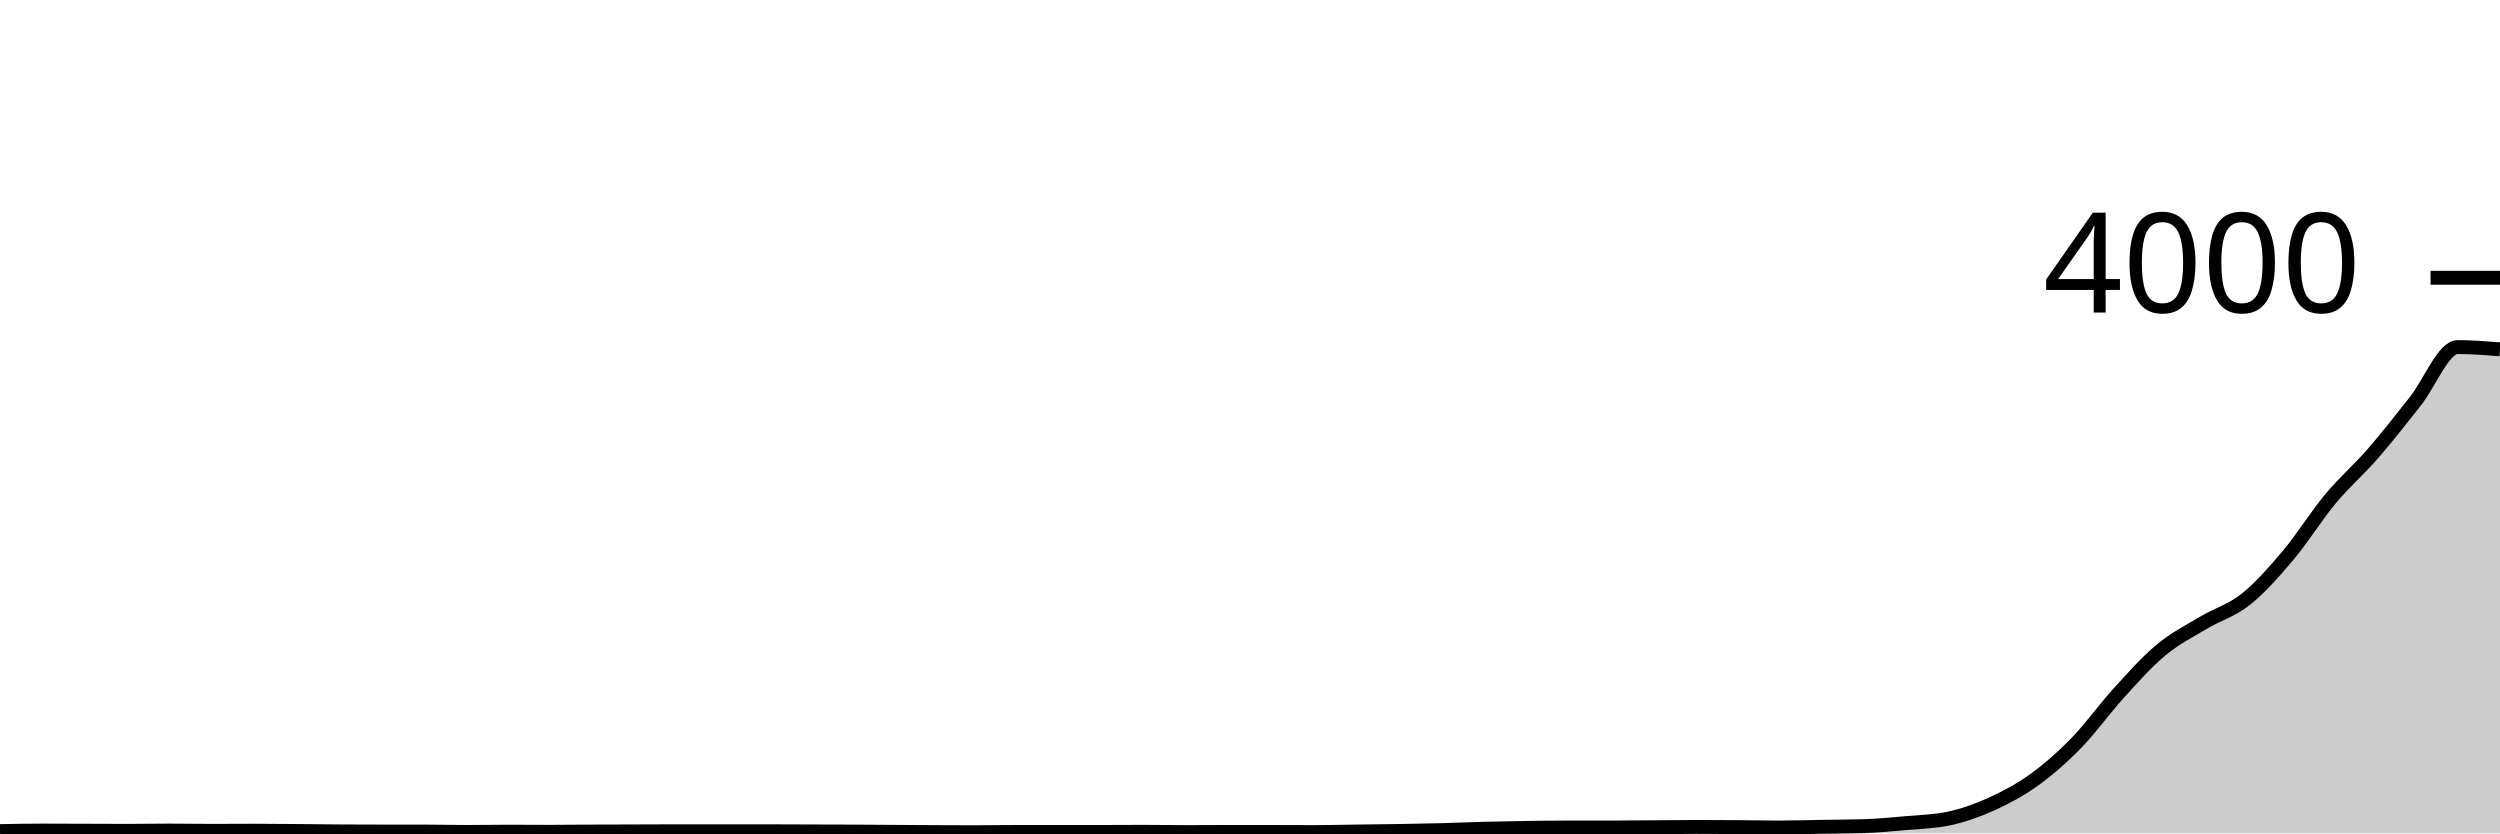
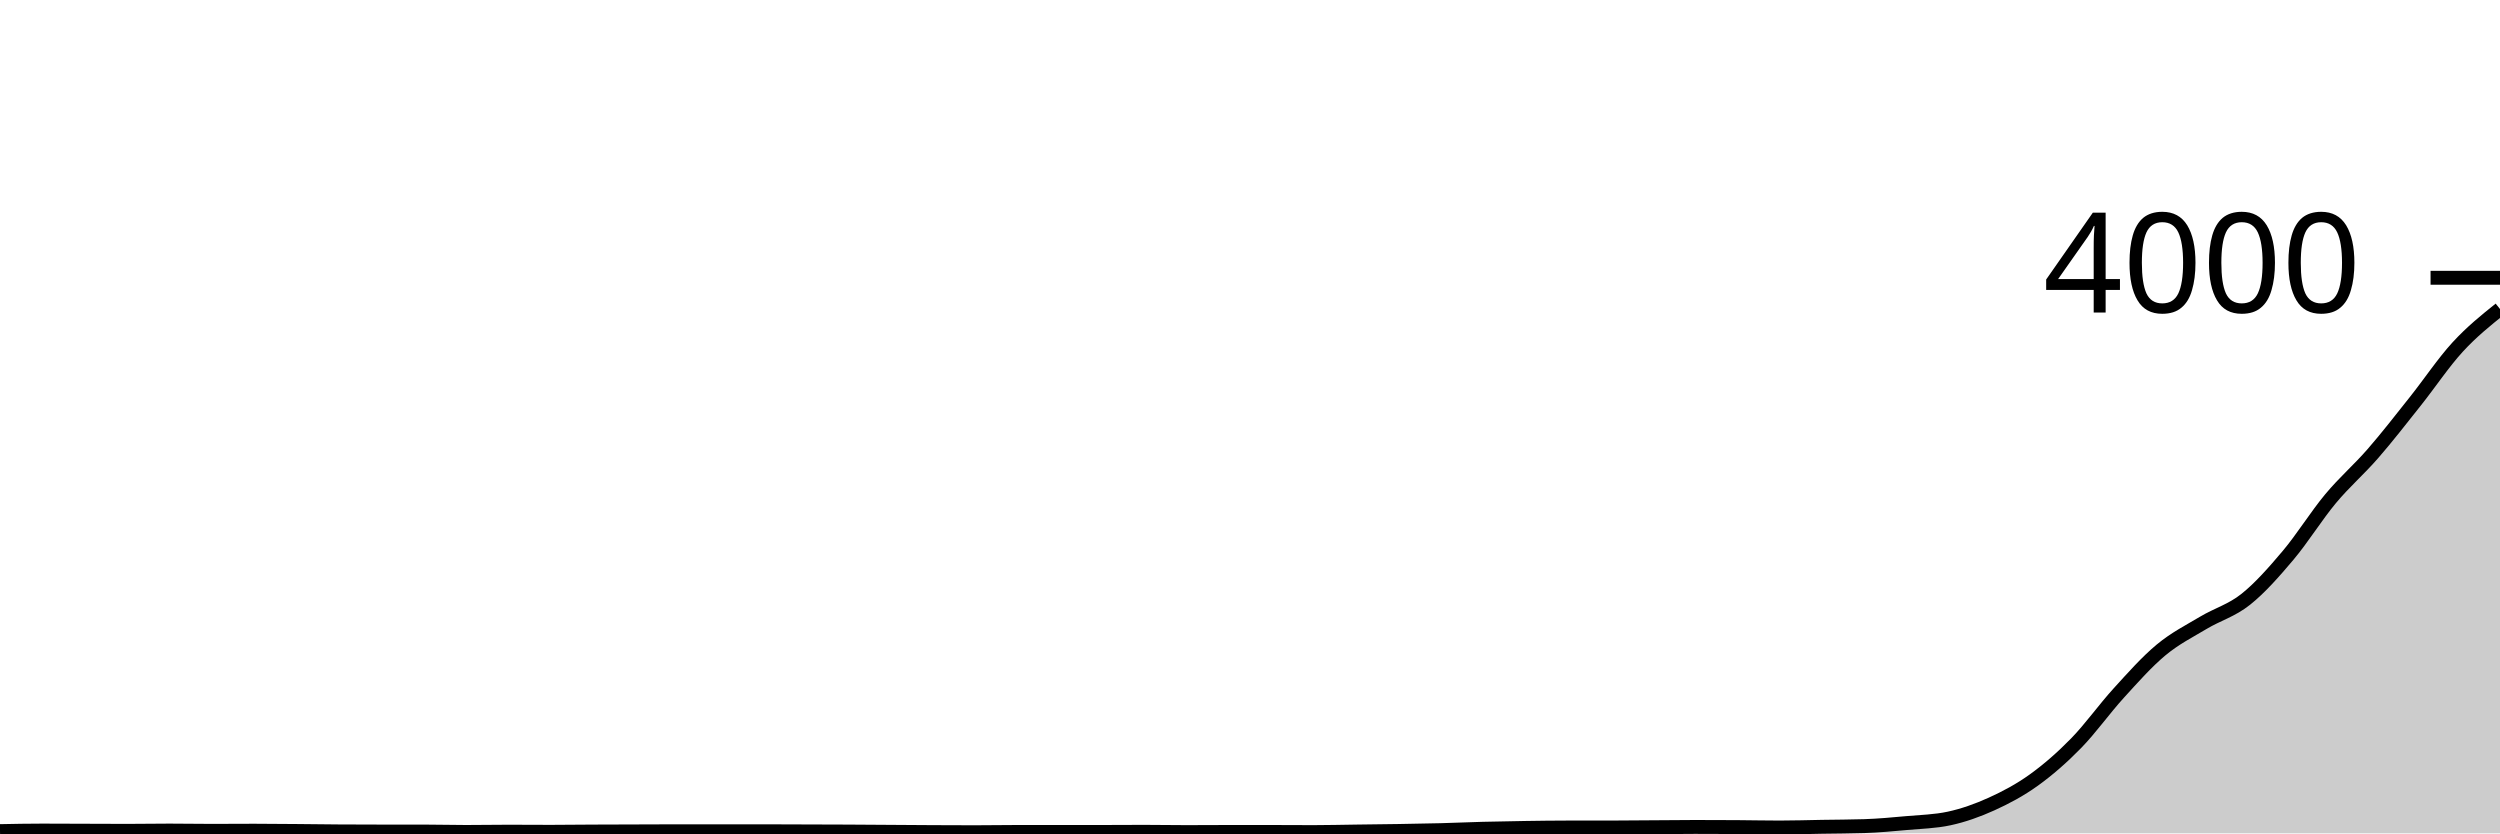
<svg xmlns="http://www.w3.org/2000/svg" viewBox="0 0 180 60">
  <g transform="translate(0,20)">
-     <path class="area" fill="rgba(0, 0, 0, 0.2)" d="M0,39.84C1.017,39.82,2.034,39.8,3.051,39.8C4.068,39.8,5.085,39.807,6.102,39.81C7.119,39.813,8.136,39.82,9.153,39.82C10.169,39.82,11.186,39.8,12.203,39.8C13.22,39.8,14.237,39.82,15.254,39.82C16.271,39.82,17.288,39.81,18.305,39.81C19.322,39.81,20.339,39.822,21.356,39.83C22.373,39.838,23.39,39.853,24.407,39.86C25.424,39.867,26.441,39.87,27.458,39.87C28.475,39.87,29.492,39.87,30.508,39.87C31.525,39.87,32.542,39.9,33.559,39.9C34.576,39.9,35.593,39.88,36.61,39.88C37.627,39.88,38.644,39.89,39.661,39.89C40.678,39.89,41.695,39.875,42.712,39.87C43.729,39.865,44.746,39.863,45.763,39.86C46.78,39.857,47.797,39.85,48.814,39.85C49.831,39.85,50.847,39.85,51.864,39.85C52.881,39.85,53.898,39.85,54.915,39.85C55.932,39.85,56.949,39.857,57.966,39.86C58.983,39.863,60,39.865,61.017,39.87C62.034,39.875,63.051,39.883,64.068,39.89C65.085,39.897,66.102,39.905,67.119,39.91C68.136,39.915,69.153,39.92,70.169,39.92C71.186,39.92,72.203,39.9,73.22,39.9C74.237,39.9,75.254,39.9,76.271,39.9C77.288,39.9,78.305,39.9,79.322,39.9C80.339,39.9,81.356,39.89,82.373,39.89C83.39,39.89,84.407,39.91,85.424,39.91C86.441,39.91,87.458,39.9,88.475,39.9C89.492,39.9,90.508,39.9,91.525,39.9C92.542,39.9,93.559,39.91,94.576,39.91C95.593,39.91,96.61,39.883,97.627,39.87C98.644,39.857,99.661,39.847,100.678,39.83C101.695,39.813,102.712,39.797,103.729,39.77C104.746,39.743,105.763,39.697,106.78,39.67C107.797,39.643,108.814,39.625,109.831,39.61C110.847,39.595,111.864,39.58,112.881,39.58C113.898,39.58,114.915,39.58,115.932,39.58C116.949,39.58,117.966,39.567,118.983,39.56C120,39.553,121.017,39.54,122.034,39.54C123.051,39.54,124.068,39.543,125.085,39.55C126.102,39.557,127.119,39.58,128.136,39.58C129.153,39.58,130.169,39.547,131.186,39.53C132.203,39.513,133.22,39.513,134.237,39.48C135.254,39.447,136.271,39.352,137.288,39.26C138.305,39.168,139.322,39.15,140.339,38.93C141.356,38.71,142.373,38.352,143.39,37.89C144.407,37.428,145.424,36.892,146.441,36.16C147.458,35.428,148.475,34.542,149.492,33.5C150.508,32.458,151.525,31.027,152.542,29.91C153.559,28.793,154.576,27.645,155.593,26.8C156.61,25.955,157.627,25.448,158.644,24.84C159.661,24.232,160.678,23.96,161.695,23.15C162.712,22.34,163.729,21.187,164.746,19.98C165.763,18.773,166.78,17.13,167.797,15.91C168.814,14.69,169.831,13.828,170.847,12.66C171.864,11.492,172.881,10.178,173.898,8.9C174.915,7.622,175.932,4.99,176.949,4.99C177.966,4.99,178.983,5.07,180,5.15L180,40C178.983,40,177.966,40,176.949,40C175.932,40,174.915,40,173.898,40C172.881,40,171.864,40,170.847,40C169.831,40,168.814,40,167.797,40C166.78,40,165.763,40,164.746,40C163.729,40,162.712,40,161.695,40C160.678,40,159.661,40,158.644,40C157.627,40,156.61,40,155.593,40C154.576,40,153.559,40,152.542,40C151.525,40,150.508,40,149.492,40C148.475,40,147.458,40,146.441,40C145.424,40,144.407,40,143.39,40C142.373,40,141.356,40,140.339,40C139.322,40,138.305,40,137.288,40C136.271,40,135.254,40,134.237,40C133.22,40,132.203,40,131.186,40C130.169,40,129.153,40,128.136,40C127.119,40,126.102,40,125.085,40C124.068,40,123.051,40,122.034,40C121.017,40,120,40,118.983,40C117.966,40,116.949,40,115.932,40C114.915,40,113.898,40,112.881,40C111.864,40,110.847,40,109.831,40C108.814,40,107.797,40,106.78,40C105.763,40,104.746,40,103.729,40C102.712,40,101.695,40,100.678,40C99.661,40,98.644,40,97.627,40C96.61,40,95.593,40,94.576,40C93.559,40,92.542,40,91.525,40C90.508,40,89.492,40,88.475,40C87.458,40,86.441,40,85.424,40C84.407,40,83.39,40,82.373,40C81.356,40,80.339,40,79.322,40C78.305,40,77.288,40,76.271,40C75.254,40,74.237,40,73.22,40C72.203,40,71.186,40,70.169,40C69.153,40,68.136,40,67.119,40C66.102,40,65.085,40,64.068,40C63.051,40,62.034,40,61.017,40C60,40,58.983,40,57.966,40C56.949,40,55.932,40,54.915,40C53.898,40,52.881,40,51.864,40C50.847,40,49.831,40,48.814,40C47.797,40,46.78,40,45.763,40C44.746,40,43.729,40,42.712,40C41.695,40,40.678,40,39.661,40C38.644,40,37.627,40,36.61,40C35.593,40,34.576,40,33.559,40C32.542,40,31.525,40,30.508,40C29.492,40,28.475,40,27.458,40C26.441,40,25.424,40,24.407,40C23.39,40,22.373,40,21.356,40C20.339,40,19.322,40,18.305,40C17.288,40,16.271,40,15.254,40C14.237,40,13.22,40,12.203,40C11.186,40,10.169,40,9.153,40C8.136,40,7.119,40,6.102,40C5.085,40,4.068,40,3.051,40C2.034,40,1.017,40,0,40Z" />
-     <path class="line" stroke="black" fill="none" d="M0,39.84C1.017,39.82,2.034,39.8,3.051,39.8C4.068,39.8,5.085,39.807,6.102,39.81C7.119,39.813,8.136,39.82,9.153,39.82C10.169,39.82,11.186,39.8,12.203,39.8C13.22,39.8,14.237,39.82,15.254,39.82C16.271,39.82,17.288,39.81,18.305,39.81C19.322,39.81,20.339,39.822,21.356,39.83C22.373,39.838,23.39,39.853,24.407,39.86C25.424,39.867,26.441,39.87,27.458,39.87C28.475,39.87,29.492,39.87,30.508,39.87C31.525,39.87,32.542,39.9,33.559,39.9C34.576,39.9,35.593,39.88,36.61,39.88C37.627,39.88,38.644,39.89,39.661,39.89C40.678,39.89,41.695,39.875,42.712,39.87C43.729,39.865,44.746,39.863,45.763,39.86C46.78,39.857,47.797,39.85,48.814,39.85C49.831,39.85,50.847,39.85,51.864,39.85C52.881,39.85,53.898,39.85,54.915,39.85C55.932,39.85,56.949,39.857,57.966,39.86C58.983,39.863,60,39.865,61.017,39.87C62.034,39.875,63.051,39.883,64.068,39.89C65.085,39.897,66.102,39.905,67.119,39.91C68.136,39.915,69.153,39.92,70.169,39.92C71.186,39.92,72.203,39.9,73.22,39.9C74.237,39.9,75.254,39.9,76.271,39.9C77.288,39.9,78.305,39.9,79.322,39.9C80.339,39.9,81.356,39.89,82.373,39.89C83.39,39.89,84.407,39.91,85.424,39.91C86.441,39.91,87.458,39.9,88.475,39.9C89.492,39.9,90.508,39.9,91.525,39.9C92.542,39.9,93.559,39.91,94.576,39.91C95.593,39.91,96.61,39.883,97.627,39.87C98.644,39.857,99.661,39.847,100.678,39.83C101.695,39.813,102.712,39.797,103.729,39.77C104.746,39.743,105.763,39.697,106.78,39.67C107.797,39.643,108.814,39.625,109.831,39.61C110.847,39.595,111.864,39.58,112.881,39.58C113.898,39.58,114.915,39.58,115.932,39.58C116.949,39.58,117.966,39.567,118.983,39.56C120,39.553,121.017,39.54,122.034,39.54C123.051,39.54,124.068,39.543,125.085,39.55C126.102,39.557,127.119,39.58,128.136,39.58C129.153,39.58,130.169,39.547,131.186,39.53C132.203,39.513,133.22,39.513,134.237,39.48C135.254,39.447,136.271,39.352,137.288,39.26C138.305,39.168,139.322,39.15,140.339,38.93C141.356,38.71,142.373,38.352,143.39,37.89C144.407,37.428,145.424,36.892,146.441,36.16C147.458,35.428,148.475,34.542,149.492,33.5C150.508,32.458,151.525,31.027,152.542,29.91C153.559,28.793,154.576,27.645,155.593,26.8C156.61,25.955,157.627,25.448,158.644,24.84C159.661,24.232,160.678,23.96,161.695,23.15C162.712,22.34,163.729,21.187,164.746,19.98C165.763,18.773,166.78,17.13,167.797,15.91C168.814,14.69,169.831,13.828,170.847,12.66C171.864,11.492,172.881,10.178,173.898,8.9C174.915,7.622,175.932,4.99,176.949,4.99C177.966,4.99,178.983,5.07,180,5.15" />
+     <path class="area" fill="rgba(0, 0, 0, 0.2)" d="M0,39.84C1.017,39.82,2.034,39.8,3.051,39.8C4.068,39.8,5.085,39.807,6.102,39.81C7.119,39.813,8.136,39.82,9.153,39.82C10.169,39.82,11.186,39.8,12.203,39.8C13.22,39.8,14.237,39.82,15.254,39.82C16.271,39.82,17.288,39.81,18.305,39.81C19.322,39.81,20.339,39.822,21.356,39.83C22.373,39.838,23.39,39.853,24.407,39.86C25.424,39.867,26.441,39.87,27.458,39.87C28.475,39.87,29.492,39.87,30.508,39.87C31.525,39.87,32.542,39.9,33.559,39.9C34.576,39.9,35.593,39.88,36.61,39.88C37.627,39.88,38.644,39.89,39.661,39.89C40.678,39.89,41.695,39.875,42.712,39.87C43.729,39.865,44.746,39.863,45.763,39.86C46.78,39.857,47.797,39.85,48.814,39.85C49.831,39.85,50.847,39.85,51.864,39.85C52.881,39.85,53.898,39.85,54.915,39.85C55.932,39.85,56.949,39.857,57.966,39.86C58.983,39.863,60,39.865,61.017,39.87C62.034,39.875,63.051,39.883,64.068,39.89C65.085,39.897,66.102,39.905,67.119,39.91C68.136,39.915,69.153,39.92,70.169,39.92C71.186,39.92,72.203,39.9,73.22,39.9C74.237,39.9,75.254,39.9,76.271,39.9C77.288,39.9,78.305,39.9,79.322,39.9C80.339,39.9,81.356,39.89,82.373,39.89C83.39,39.89,84.407,39.91,85.424,39.91C86.441,39.91,87.458,39.9,88.475,39.9C89.492,39.9,90.508,39.9,91.525,39.9C92.542,39.9,93.559,39.91,94.576,39.91C95.593,39.91,96.61,39.883,97.627,39.87C98.644,39.857,99.661,39.847,100.678,39.83C101.695,39.813,102.712,39.797,103.729,39.77C104.746,39.743,105.763,39.697,106.78,39.67C107.797,39.643,108.814,39.625,109.831,39.61C110.847,39.595,111.864,39.58,112.881,39.58C113.898,39.58,114.915,39.58,115.932,39.58C116.949,39.58,117.966,39.567,118.983,39.56C120,39.553,121.017,39.54,122.034,39.54C123.051,39.54,124.068,39.543,125.085,39.55C126.102,39.557,127.119,39.58,128.136,39.58C129.153,39.58,130.169,39.547,131.186,39.53C132.203,39.513,133.22,39.513,134.237,39.48C135.254,39.447,136.271,39.352,137.288,39.26C138.305,39.168,139.322,39.15,140.339,38.93C141.356,38.71,142.373,38.352,143.39,37.89C144.407,37.428,145.424,36.892,146.441,36.16C147.458,35.428,148.475,34.542,149.492,33.5C150.508,32.458,151.525,31.027,152.542,29.91C153.559,28.793,154.576,27.645,155.593,26.8C156.61,25.955,157.627,25.448,158.644,24.84C159.661,24.232,160.678,23.96,161.695,23.15C162.712,22.34,163.729,21.187,164.746,19.98C165.763,18.773,166.78,17.13,167.797,15.91C168.814,14.69,169.831,13.828,170.847,12.66C171.864,11.492,172.881,10.178,173.898,8.9C174.915,7.622,175.932,6.098,176.949,4.99C177.966,3.882,178.983,3.066,180,2.25L180,40C178.983,40,177.966,40,176.949,40C175.932,40,174.915,40,173.898,40C172.881,40,171.864,40,170.847,40C169.831,40,168.814,40,167.797,40C166.78,40,165.763,40,164.746,40C163.729,40,162.712,40,161.695,40C160.678,40,159.661,40,158.644,40C157.627,40,156.61,40,155.593,40C154.576,40,153.559,40,152.542,40C151.525,40,150.508,40,149.492,40C148.475,40,147.458,40,146.441,40C145.424,40,144.407,40,143.39,40C142.373,40,141.356,40,140.339,40C139.322,40,138.305,40,137.288,40C136.271,40,135.254,40,134.237,40C133.22,40,132.203,40,131.186,40C130.169,40,129.153,40,128.136,40C127.119,40,126.102,40,125.085,40C124.068,40,123.051,40,122.034,40C121.017,40,120,40,118.983,40C117.966,40,116.949,40,115.932,40C114.915,40,113.898,40,112.881,40C111.864,40,110.847,40,109.831,40C108.814,40,107.797,40,106.78,40C105.763,40,104.746,40,103.729,40C102.712,40,101.695,40,100.678,40C99.661,40,98.644,40,97.627,40C96.61,40,95.593,40,94.576,40C93.559,40,92.542,40,91.525,40C90.508,40,89.492,40,88.475,40C87.458,40,86.441,40,85.424,40C84.407,40,83.39,40,82.373,40C81.356,40,80.339,40,79.322,40C78.305,40,77.288,40,76.271,40C75.254,40,74.237,40,73.22,40C72.203,40,71.186,40,70.169,40C69.153,40,68.136,40,67.119,40C66.102,40,65.085,40,64.068,40C63.051,40,62.034,40,61.017,40C60,40,58.983,40,57.966,40C56.949,40,55.932,40,54.915,40C53.898,40,52.881,40,51.864,40C50.847,40,49.831,40,48.814,40C47.797,40,46.78,40,45.763,40C44.746,40,43.729,40,42.712,40C41.695,40,40.678,40,39.661,40C38.644,40,37.627,40,36.61,40C35.593,40,34.576,40,33.559,40C32.542,40,31.525,40,30.508,40C29.492,40,28.475,40,27.458,40C26.441,40,25.424,40,24.407,40C23.39,40,22.373,40,21.356,40C20.339,40,19.322,40,18.305,40C17.288,40,16.271,40,15.254,40C14.237,40,13.22,40,12.203,40C11.186,40,10.169,40,9.153,40C8.136,40,7.119,40,6.102,40C5.085,40,4.068,40,3.051,40C2.034,40,1.017,40,0,40Z" />
+     <path class="line" stroke="black" fill="none" d="M0,39.84C1.017,39.82,2.034,39.8,3.051,39.8C4.068,39.8,5.085,39.807,6.102,39.81C7.119,39.813,8.136,39.82,9.153,39.82C10.169,39.82,11.186,39.8,12.203,39.8C13.22,39.8,14.237,39.82,15.254,39.82C16.271,39.82,17.288,39.81,18.305,39.81C19.322,39.81,20.339,39.822,21.356,39.83C22.373,39.838,23.39,39.853,24.407,39.86C25.424,39.867,26.441,39.87,27.458,39.87C28.475,39.87,29.492,39.87,30.508,39.87C31.525,39.87,32.542,39.9,33.559,39.9C34.576,39.9,35.593,39.88,36.61,39.88C37.627,39.88,38.644,39.89,39.661,39.89C40.678,39.89,41.695,39.875,42.712,39.87C43.729,39.865,44.746,39.863,45.763,39.86C46.78,39.857,47.797,39.85,48.814,39.85C49.831,39.85,50.847,39.85,51.864,39.85C52.881,39.85,53.898,39.85,54.915,39.85C55.932,39.85,56.949,39.857,57.966,39.86C58.983,39.863,60,39.865,61.017,39.87C62.034,39.875,63.051,39.883,64.068,39.89C65.085,39.897,66.102,39.905,67.119,39.91C68.136,39.915,69.153,39.92,70.169,39.92C71.186,39.92,72.203,39.9,73.22,39.9C74.237,39.9,75.254,39.9,76.271,39.9C77.288,39.9,78.305,39.9,79.322,39.9C80.339,39.9,81.356,39.89,82.373,39.89C83.39,39.89,84.407,39.91,85.424,39.91C86.441,39.91,87.458,39.9,88.475,39.9C89.492,39.9,90.508,39.9,91.525,39.9C92.542,39.9,93.559,39.91,94.576,39.91C95.593,39.91,96.61,39.883,97.627,39.87C98.644,39.857,99.661,39.847,100.678,39.83C101.695,39.813,102.712,39.797,103.729,39.77C104.746,39.743,105.763,39.697,106.78,39.67C107.797,39.643,108.814,39.625,109.831,39.61C110.847,39.595,111.864,39.58,112.881,39.58C113.898,39.58,114.915,39.58,115.932,39.58C116.949,39.58,117.966,39.567,118.983,39.56C120,39.553,121.017,39.54,122.034,39.54C123.051,39.54,124.068,39.543,125.085,39.55C126.102,39.557,127.119,39.58,128.136,39.58C129.153,39.58,130.169,39.547,131.186,39.53C132.203,39.513,133.22,39.513,134.237,39.48C135.254,39.447,136.271,39.352,137.288,39.26C138.305,39.168,139.322,39.15,140.339,38.93C141.356,38.71,142.373,38.352,143.39,37.89C144.407,37.428,145.424,36.892,146.441,36.16C147.458,35.428,148.475,34.542,149.492,33.5C150.508,32.458,151.525,31.027,152.542,29.91C153.559,28.793,154.576,27.645,155.593,26.8C156.61,25.955,157.627,25.448,158.644,24.84C159.661,24.232,160.678,23.96,161.695,23.15C162.712,22.34,163.729,21.187,164.746,19.98C165.763,18.773,166.78,17.13,167.797,15.91C168.814,14.69,169.831,13.828,170.847,12.66C171.864,11.492,172.881,10.178,173.898,8.9C174.915,7.622,175.932,6.098,176.949,4.99C177.966,3.882,178.983,3.066,180,2.25" />
    <path class="axis-ceiling" stroke-width="1" stroke="black" fill="none" d="M175,0L180,0" />
    <text class="axis-ceiling-label" font-family="sans-serif" text-anchor="end" font-size="10px" x="170" y="2.5">4000</text>
  </g>
</svg>
